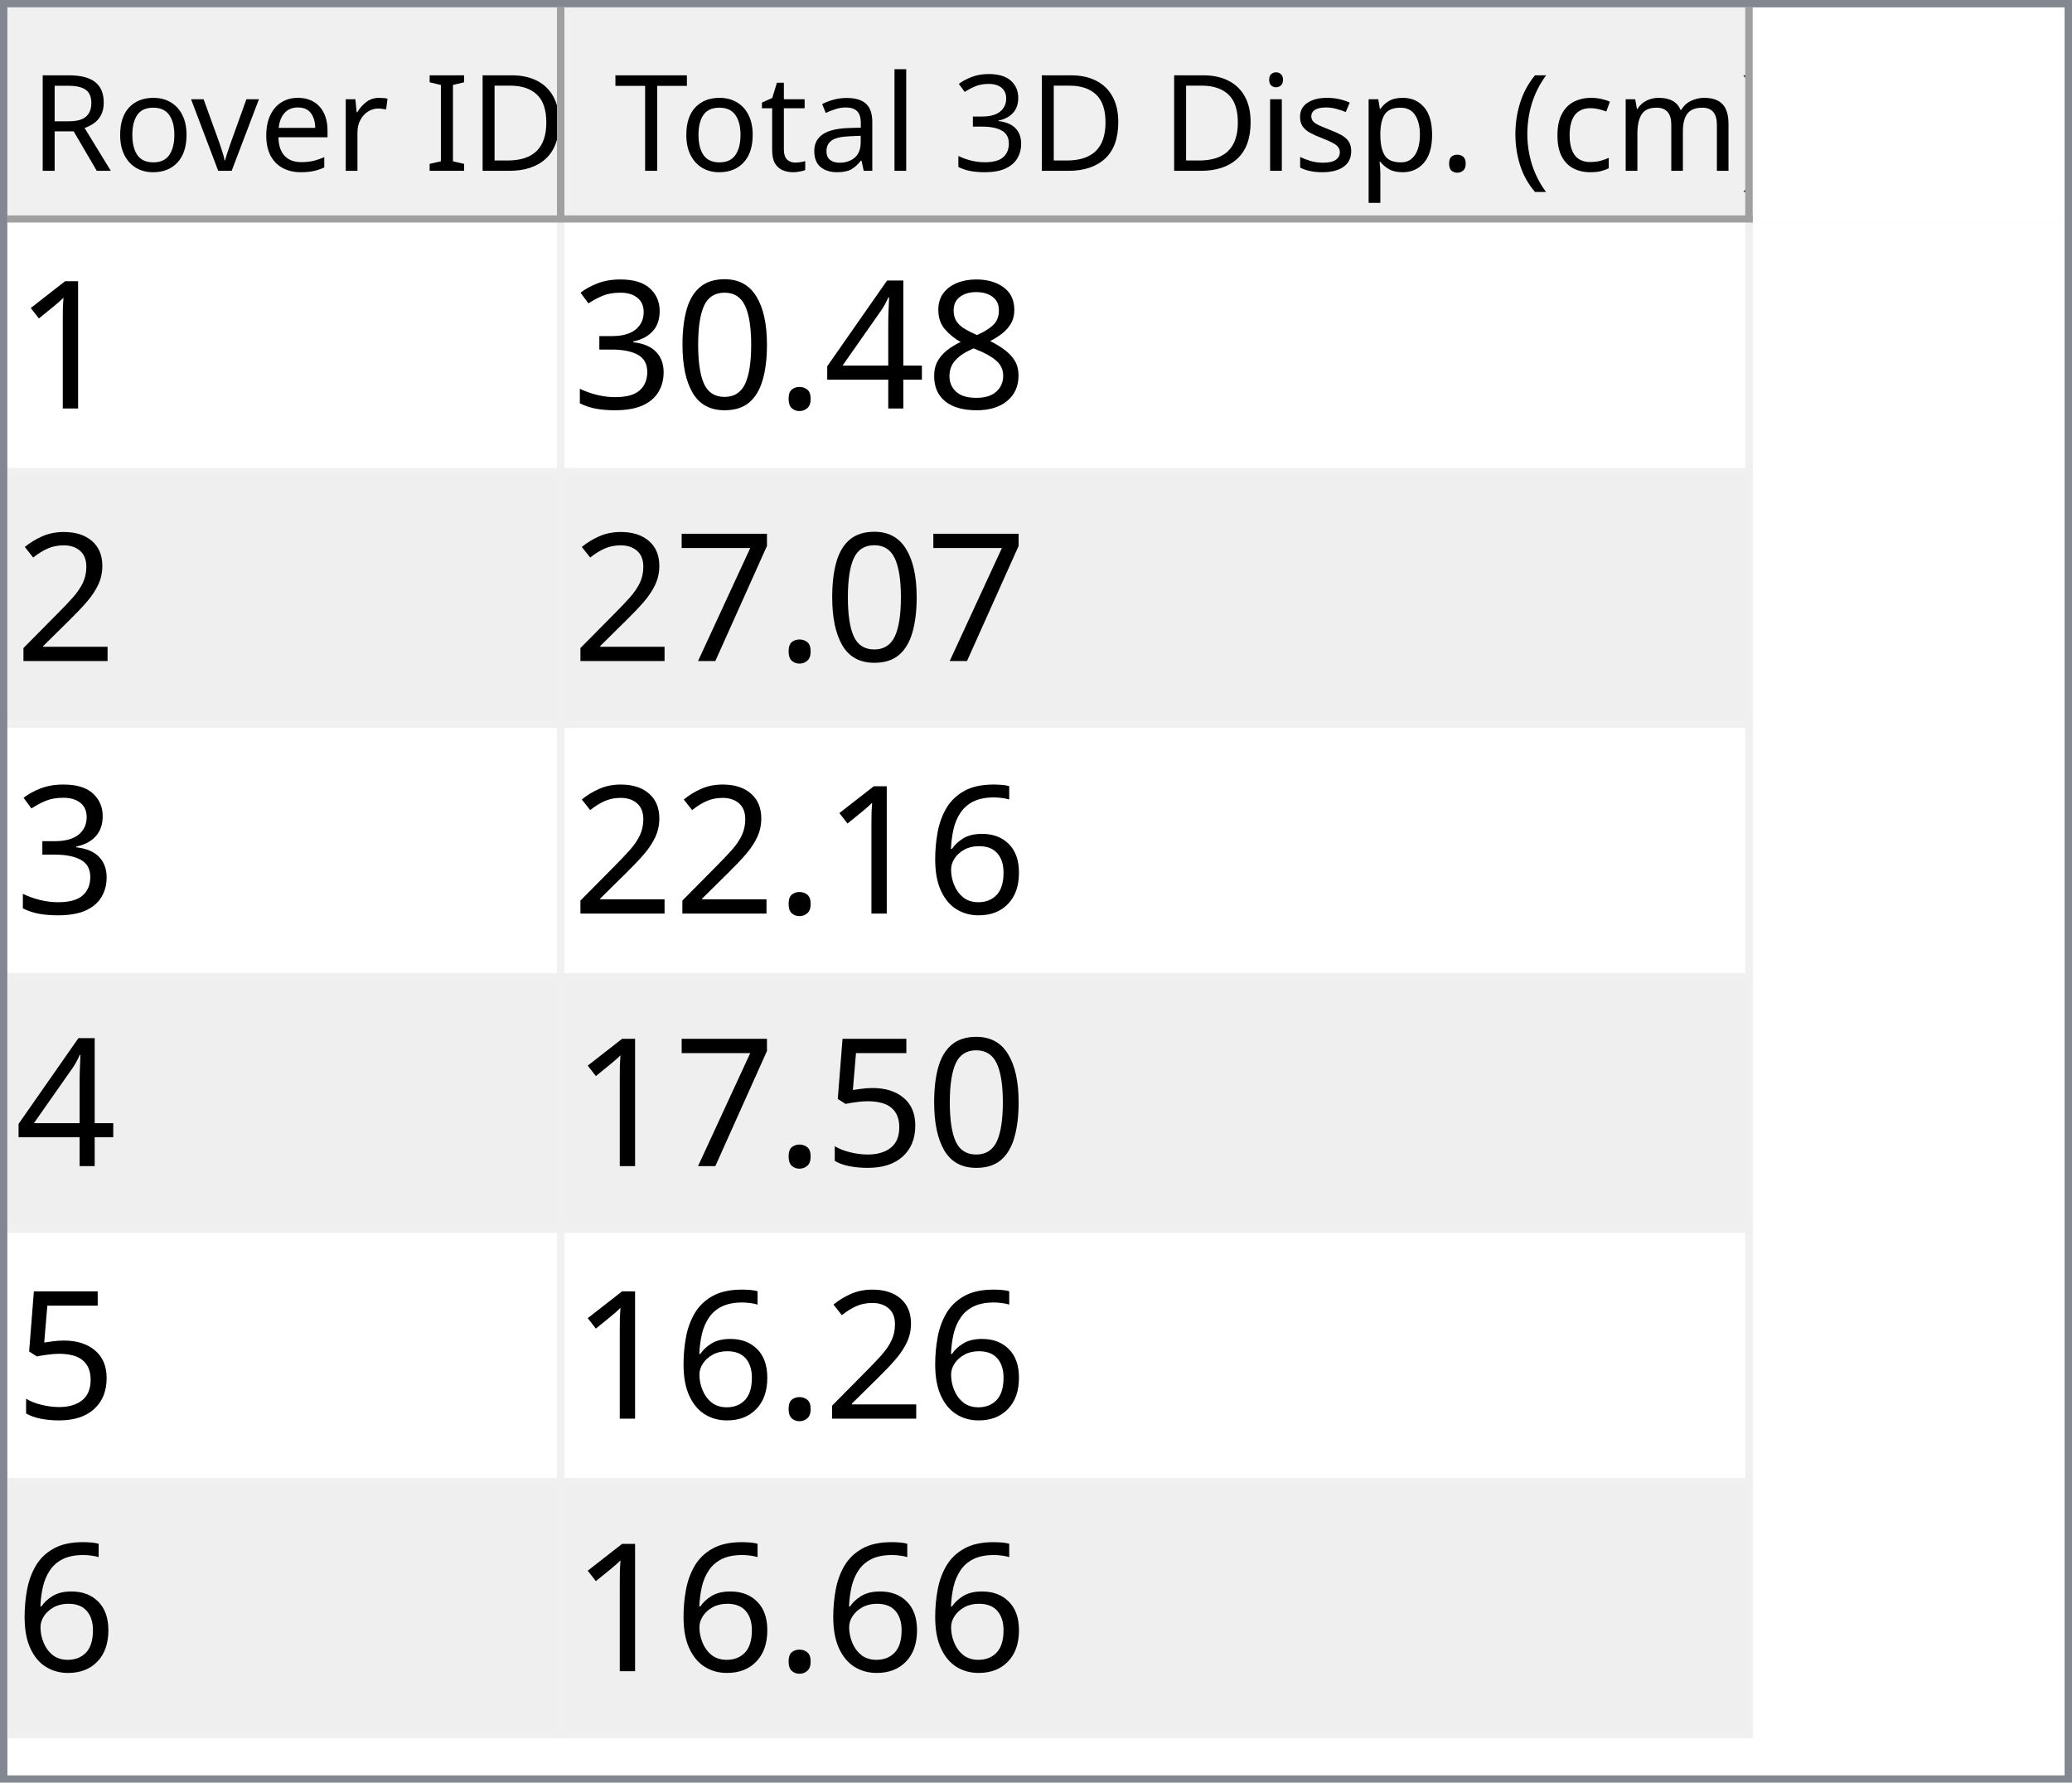
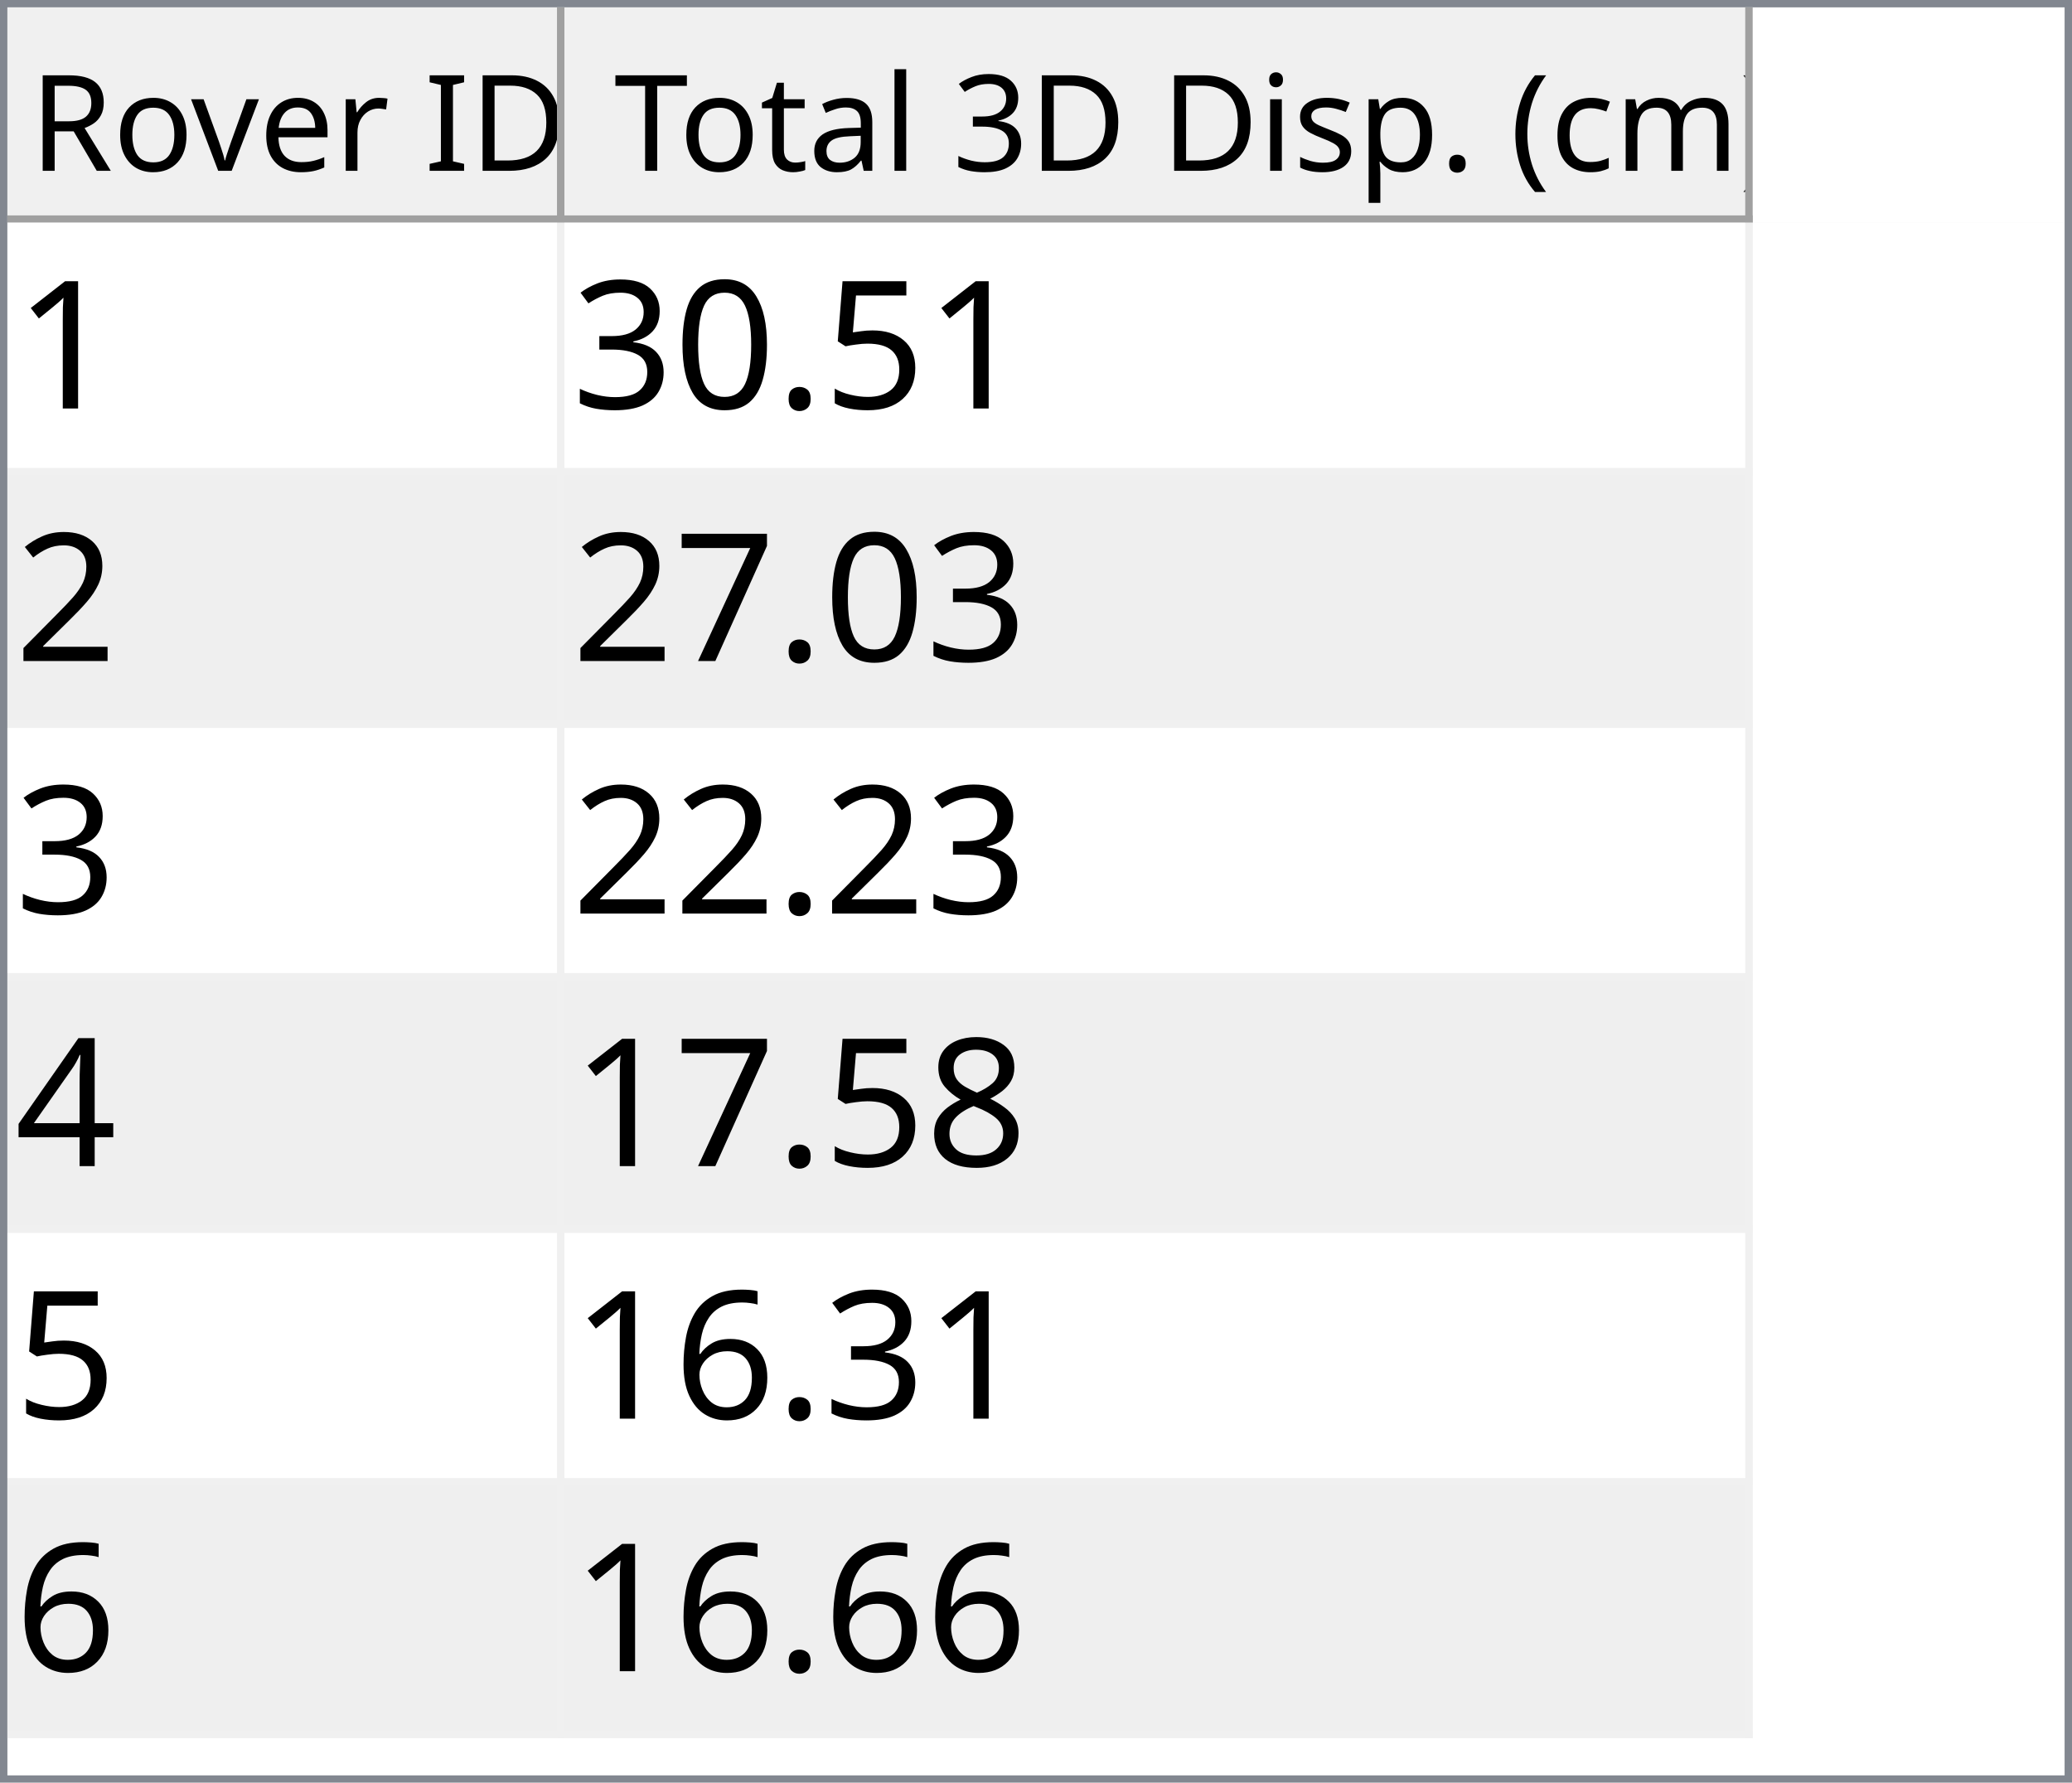
<svg xmlns="http://www.w3.org/2000/svg" style="fill-opacity:1; color-rendering:auto; color-interpolation:auto; text-rendering:auto; stroke:black; stroke-linecap:square; stroke-miterlimit:10; shape-rendering:auto; stroke-opacity:1; fill:black; stroke-dasharray:none; font-weight:normal; stroke-width:1; font-family:'Dialog'; font-style:normal; stroke-linejoin:miter; font-size:12px; stroke-dashoffset:0; image-rendering:auto;" width="279" height="240">
  <defs id="genericDefs" />
  <g>
    <defs id="defs1">
      <clipPath clipPathUnits="userSpaceOnUse" id="clipPath1">
        <path d="M0 0 L279 0 L279 240 L0 240 L0 0 Z" />
      </clipPath>
      <clipPath clipPathUnits="userSpaceOnUse" id="clipPath2">
        <path d="M0 0 L0 240 L279 240 L279 0 Z" />
      </clipPath>
      <clipPath clipPathUnits="userSpaceOnUse" id="clipPath3">
        <path d="M0 0 L0 29 L277 29 L277 0 Z" />
      </clipPath>
      <clipPath clipPathUnits="userSpaceOnUse" id="clipPath4">
        <path d="M0 0 L0 29 L75 29 L75 0 Z" />
      </clipPath>
      <clipPath clipPathUnits="userSpaceOnUse" id="clipPath5">
        <path d="M1 1 L1 28 L74 28 L74 1 Z" />
      </clipPath>
      <clipPath clipPathUnits="userSpaceOnUse" id="clipPath6">
        <path d="M0 0 L0 27 L73 27 L73 0 Z" />
      </clipPath>
      <clipPath clipPathUnits="userSpaceOnUse" id="clipPath7">
        <path d="M-0.5 -0.5 L-0.5 28.5 L74.5 28.5 L74.5 -0.5 Z" />
      </clipPath>
      <clipPath clipPathUnits="userSpaceOnUse" id="clipPath8">
        <path d="M0 0 L0 29 L160 29 L160 0 Z" />
      </clipPath>
      <clipPath clipPathUnits="userSpaceOnUse" id="clipPath9">
        <path d="M1 1 L1 28 L159 28 L159 1 Z" />
      </clipPath>
      <clipPath clipPathUnits="userSpaceOnUse" id="clipPath10">
        <path d="M0 0 L0 27 L158 27 L158 0 Z" />
      </clipPath>
      <clipPath clipPathUnits="userSpaceOnUse" id="clipPath11">
        <path d="M-0.5 -0.5 L-0.5 28.5 L159.5 28.5 L159.5 -0.5 Z" />
      </clipPath>
      <clipPath clipPathUnits="userSpaceOnUse" id="clipPath12">
        <path d="M0 0 L0 209 L277 209 L277 0 Z" />
      </clipPath>
      <clipPath clipPathUnits="userSpaceOnUse" id="clipPath13">
        <path d="M0 0 L0 204 L235 204 L235 0 Z" />
      </clipPath>
      <clipPath clipPathUnits="userSpaceOnUse" id="clipPath14">
        <path d="M-0.5 -0.5 L-0.5 203.5 L234.5 203.5 L234.5 -0.5 Z" />
      </clipPath>
      <clipPath clipPathUnits="userSpaceOnUse" id="clipPath15">
        <path d="M0 0 L0 33 L74 33 L74 0 Z" />
      </clipPath>
      <clipPath clipPathUnits="userSpaceOnUse" id="clipPath16">
        <path d="M0 0 L0 33 L159 33 L159 0 Z" />
      </clipPath>
      <font horiz-adv-x="64.551" id="font1">
        <font-face ascent="107.91" descent="25.098" units-per-em="100" style="font-style:normal; font-family:Segoe UI; font-weight:normal;" />
        <missing-glyph horiz-adv-x="64.551" d="M8.109 0 L8.109 68.266 L56.453 68.266 L56.453 0 L8.109 0 ZM15.328 7.234 L49.219 7.234 L49.219 61.031 L15.328 61.031 L15.328 7.234 Z" />
        <glyph unicode="D" horiz-adv-x="70.117" d="M9.188 0 L9.188 70.016 L28.516 70.016 Q65.531 70.016 65.531 35.891 Q65.531 19.672 55.25 9.836 Q44.969 0 27.734 0 L9.188 0 ZM17.391 62.594 L17.391 7.422 L27.828 7.422 Q41.609 7.422 49.273 14.797 Q56.938 22.172 56.938 35.688 Q56.938 62.594 28.328 62.594 L17.391 62.594 Z" />
        <glyph unicode="I" horiz-adv-x="26.611" d="M17.391 0 L9.188 0 L9.188 70.016 L17.391 70.016 L17.391 0 Z" />
        <glyph unicode=" " horiz-adv-x="27.393" d="" />
        <glyph unicode="r" horiz-adv-x="34.766" d="M34.188 41.891 Q32.078 43.5 28.125 43.5 Q23 43.5 19.555 38.672 Q16.109 33.844 16.109 25.484 L16.109 0 L8.109 0 L8.109 50 L16.109 50 L16.109 39.703 L16.312 39.703 Q18.016 44.969 21.531 47.922 Q25.047 50.875 29.391 50.875 Q32.516 50.875 34.188 50.203 L34.188 41.891 Z" />
        <glyph unicode="e" horiz-adv-x="52.295" d="M48.297 23 L12.984 23 Q13.188 14.656 17.484 10.109 Q21.781 5.562 29.297 5.562 Q37.75 5.562 44.828 11.141 L44.828 3.609 Q38.234 -1.172 27.391 -1.172 Q16.797 -1.172 10.742 5.641 Q4.688 12.453 4.688 24.812 Q4.688 36.469 11.305 43.82 Q17.922 51.172 27.734 51.172 Q37.547 51.172 42.922 44.828 Q48.297 38.484 48.297 27.203 L48.297 23 ZM40.094 29.781 Q40.047 36.719 36.75 40.578 Q33.453 44.438 27.594 44.438 Q21.922 44.438 17.969 40.383 Q14.016 36.328 13.094 29.781 L40.094 29.781 Z" />
        <glyph unicode="v" horiz-adv-x="47.9" d="M47.406 50 L27.484 0 L19.625 0 L0.688 50 L9.469 50 L22.172 13.672 Q23.578 9.672 23.922 6.688 L24.125 6.688 Q24.609 10.453 25.688 13.484 L38.969 50 L47.406 50 Z" />
        <glyph unicode="o" horiz-adv-x="58.594" d="M29 -1.172 Q17.922 -1.172 11.305 5.836 Q4.688 12.844 4.688 24.422 Q4.688 37.016 11.57 44.094 Q18.453 51.172 30.172 51.172 Q41.359 51.172 47.633 44.289 Q53.906 37.406 53.906 25.203 Q53.906 13.234 47.141 6.031 Q40.375 -1.172 29 -1.172 ZM29.594 44.438 Q21.875 44.438 17.383 39.188 Q12.891 33.938 12.891 24.703 Q12.891 15.828 17.43 10.695 Q21.969 5.562 29.594 5.562 Q37.359 5.562 41.531 10.594 Q45.703 15.625 45.703 24.906 Q45.703 34.281 41.531 39.359 Q37.359 44.438 29.594 44.438 Z" />
        <glyph unicode="R" horiz-adv-x="59.814" d="M59.375 0 L49.609 0 L37.891 19.625 Q36.281 22.359 34.766 24.289 Q33.25 26.219 31.664 27.438 Q30.078 28.656 28.25 29.219 Q26.422 29.781 24.125 29.781 L17.391 29.781 L17.391 0 L9.188 0 L9.188 70.016 L30.078 70.016 Q34.672 70.016 38.555 68.867 Q42.438 67.719 45.289 65.375 Q48.141 63.031 49.758 59.547 Q51.375 56.062 51.375 51.375 Q51.375 47.703 50.273 44.656 Q49.172 41.609 47.148 39.211 Q45.125 36.812 42.266 35.133 Q39.406 33.453 35.844 32.516 L35.844 32.328 Q37.594 31.547 38.891 30.547 Q40.188 29.547 41.359 28.18 Q42.531 26.812 43.68 25.078 Q44.828 23.344 46.234 21.047 L59.375 0 ZM17.391 62.594 L17.391 37.203 L28.516 37.203 Q31.594 37.203 34.203 38.133 Q36.812 39.062 38.719 40.797 Q40.625 42.531 41.703 45.047 Q42.781 47.562 42.781 50.688 Q42.781 56.297 39.141 59.445 Q35.5 62.594 28.609 62.594 L17.391 62.594 Z" />
        <glyph unicode=")" horiz-adv-x="30.176" d="M8.297 -15.922 L1.172 -15.922 Q16.406 2.344 16.406 26.812 Q16.406 51.469 1.078 70.016 L8.297 70.016 Q23.531 52.156 23.531 26.703 Q23.531 1.375 8.297 -15.922 Z" />
        <glyph unicode="m" horiz-adv-x="86.133" d="M79.109 0 L71.094 0 L71.094 28.719 Q71.094 37.016 68.531 40.727 Q65.969 44.438 59.906 44.438 Q54.781 44.438 51.195 39.75 Q47.609 35.062 47.609 28.516 L47.609 0 L39.594 0 L39.594 29.688 Q39.594 44.438 28.219 44.438 Q22.953 44.438 19.531 40.016 Q16.109 35.594 16.109 28.516 L16.109 0 L8.109 0 L8.109 50 L16.109 50 L16.109 42.094 L16.312 42.094 Q21.625 51.172 31.844 51.172 Q36.969 51.172 40.773 48.312 Q44.578 45.453 46 40.828 Q51.562 51.172 62.594 51.172 Q79.109 51.172 79.109 30.812 L79.109 0 Z" />
        <glyph unicode="c" horiz-adv-x="46.191" d="M42.188 2.297 Q36.422 -1.172 28.516 -1.172 Q17.828 -1.172 11.258 5.789 Q4.688 12.75 4.688 23.828 Q4.688 36.188 11.766 43.68 Q18.844 51.172 30.672 51.172 Q37.25 51.172 42.281 48.734 L42.281 40.531 Q36.719 44.438 30.375 44.438 Q22.703 44.438 17.797 38.945 Q12.891 33.453 12.891 24.516 Q12.891 15.719 17.508 10.641 Q22.125 5.562 29.891 5.562 Q36.422 5.562 42.188 9.906 L42.188 2.297 Z" />
        <glyph unicode="(" horiz-adv-x="30.176" d="M29.109 -15.922 L21.969 -15.922 Q6.844 1.375 6.844 26.703 Q6.844 52.156 21.969 70.016 L29.203 70.016 Q13.875 51.469 13.875 26.812 Q13.875 2.344 29.109 -15.922 Z" />
        <glyph unicode="." horiz-adv-x="21.68" d="M10.891 -1.078 Q8.641 -1.078 7.055 0.539 Q5.469 2.156 5.469 4.391 Q5.469 6.641 7.055 8.273 Q8.641 9.906 10.891 9.906 Q13.188 9.906 14.797 8.273 Q16.406 6.641 16.406 4.391 Q16.406 2.156 14.797 0.539 Q13.188 -1.078 10.891 -1.078 Z" />
        <glyph unicode="p" horiz-adv-x="58.789" d="M16.312 7.234 L16.109 7.234 L16.109 -23 L8.109 -23 L8.109 50 L16.109 50 L16.109 41.219 L16.312 41.219 Q22.219 51.172 33.594 51.172 Q43.266 51.172 48.688 44.461 Q54.109 37.75 54.109 26.469 Q54.109 13.922 48 6.375 Q41.891 -1.172 31.297 -1.172 Q21.578 -1.172 16.312 7.234 ZM16.109 27.391 L16.109 20.406 Q16.109 14.203 20.141 9.883 Q24.172 5.562 30.375 5.562 Q37.641 5.562 41.773 11.133 Q45.906 16.703 45.906 26.609 Q45.906 34.969 42.047 39.703 Q38.188 44.438 31.594 44.438 Q24.609 44.438 20.359 39.578 Q16.109 34.719 16.109 27.391 Z" />
        <glyph unicode="s" horiz-adv-x="42.432" d="M5.078 1.812 L5.078 10.406 Q11.625 5.562 19.484 5.562 Q30.031 5.562 30.031 12.594 Q30.031 14.594 29.125 15.992 Q28.219 17.391 26.68 18.461 Q25.141 19.531 23.07 20.383 Q21 21.234 18.609 22.172 Q15.281 23.484 12.766 24.828 Q10.25 26.172 8.57 27.859 Q6.891 29.547 6.031 31.695 Q5.172 33.844 5.172 36.719 Q5.172 40.234 6.789 42.945 Q8.406 45.656 11.086 47.484 Q13.766 49.312 17.211 50.242 Q20.656 51.172 24.312 51.172 Q30.812 51.172 35.938 48.922 L35.938 40.828 Q30.422 44.438 23.25 44.438 Q21 44.438 19.195 43.922 Q17.391 43.406 16.094 42.477 Q14.797 41.547 14.086 40.258 Q13.375 38.969 13.375 37.406 Q13.375 35.453 14.086 34.133 Q14.797 32.812 16.164 31.789 Q17.531 30.766 19.484 29.938 Q21.438 29.109 23.922 28.125 Q27.25 26.859 29.883 25.516 Q32.516 24.172 34.375 22.484 Q36.234 20.797 37.234 18.602 Q38.234 16.406 38.234 13.375 Q38.234 9.672 36.602 6.938 Q34.969 4.203 32.234 2.398 Q29.5 0.594 25.93 -0.289 Q22.359 -1.172 18.453 -1.172 Q10.75 -1.172 5.078 1.812 Z" />
        <glyph unicode="i" horiz-adv-x="24.219" d="M12.203 62.703 Q10.062 62.703 8.547 64.164 Q7.031 65.625 7.031 67.875 Q7.031 70.125 8.547 71.609 Q10.062 73.094 12.203 73.094 Q14.406 73.094 15.945 71.609 Q17.484 70.125 17.484 67.875 Q17.484 65.719 15.945 64.211 Q14.406 62.703 12.203 62.703 ZM16.109 0 L8.109 0 L8.109 50 L16.109 50 L16.109 0 Z" />
        <glyph unicode="3" horiz-adv-x="53.906" d="M46.531 19.828 Q46.531 15.094 44.75 11.211 Q42.969 7.328 39.719 4.57 Q36.469 1.812 31.93 0.297 Q27.391 -1.219 21.922 -1.219 Q11.922 -1.219 6 2.594 L6 11.188 Q13.094 5.609 22.219 5.609 Q25.875 5.609 28.828 6.539 Q31.781 7.469 33.906 9.227 Q36.031 10.984 37.18 13.477 Q38.328 15.969 38.328 19.094 Q38.328 32.812 18.797 32.812 L12.984 32.812 L12.984 39.594 L18.5 39.594 Q35.797 39.594 35.797 52.484 Q35.797 64.406 22.609 64.406 Q15.188 64.406 8.688 59.422 L8.688 67.188 Q15.375 71.188 24.609 71.188 Q29 71.188 32.57 69.969 Q36.141 68.75 38.68 66.555 Q41.219 64.359 42.609 61.281 Q44 58.203 44 54.5 Q44 40.672 30.031 36.719 L30.031 36.531 Q33.594 36.141 36.625 34.797 Q39.656 33.453 41.852 31.305 Q44.047 29.156 45.289 26.25 Q46.531 23.344 46.531 19.828 Z" />
        <glyph unicode="l" horiz-adv-x="24.219" d="M16.109 0 L8.109 0 L8.109 74.031 L16.109 74.031 L16.109 0 Z" />
        <glyph unicode="a" horiz-adv-x="50.879" d="M43.891 0 L35.891 0 L35.891 7.812 L35.688 7.812 Q30.469 -1.172 20.312 -1.172 Q12.844 -1.172 8.617 2.781 Q4.391 6.734 4.391 13.281 Q4.391 27.297 20.906 29.594 L35.891 31.688 Q35.891 44.438 25.594 44.438 Q16.547 44.438 9.281 38.281 L9.281 46.484 Q16.656 51.172 26.266 51.172 Q43.891 51.172 43.891 32.516 L43.891 0 ZM35.891 25.297 L23.828 23.641 Q18.266 22.859 15.43 20.875 Q12.594 18.891 12.594 13.875 Q12.594 10.203 15.211 7.883 Q17.828 5.562 22.172 5.562 Q28.125 5.562 32.008 9.742 Q35.891 13.922 35.891 20.312 L35.891 25.297 Z" />
        <glyph unicode="t" horiz-adv-x="33.887" d="M31.297 0.484 Q28.469 -1.078 23.828 -1.078 Q10.688 -1.078 10.688 13.578 L10.688 43.172 L2.094 43.172 L2.094 50 L10.688 50 L10.688 62.203 L18.703 64.797 L18.703 50 L31.297 50 L31.297 43.172 L18.703 43.172 L18.703 14.984 Q18.703 9.969 20.414 7.82 Q22.125 5.672 26.078 5.672 Q29.109 5.672 31.297 7.328 L31.297 0.484 Z" />
        <glyph unicode="T" horiz-adv-x="52.393" d="M50.594 62.594 L30.375 62.594 L30.375 0 L22.172 0 L22.172 62.594 L2 62.594 L2 70.016 L50.594 70.016 L50.594 62.594 Z" />
      </font>
      <font horiz-adv-x="75.0" id="font2">
        <font-face ascent="100.537" descent="21.973" units-per-em="100" style="font-style:normal; font-family:sans-serif; font-weight:normal;" />
        <missing-glyph horiz-adv-x="75.0" d="M12.5 0 L12.5 62.5 L62.5 62.5 L62.5 0 L12.5 0 ZM14.062 1.562 L60.938 1.562 L60.938 60.938 L14.062 60.938 L14.062 1.562 Z" />
        <glyph unicode="1" horiz-adv-x="55.615" d="M37.25 0 L28.469 0 L28.469 56 Q25.297 52.984 20.141 49.953 Q14.984 46.922 10.891 45.406 L10.891 53.906 Q18.266 57.375 23.781 62.305 Q29.297 67.234 31.594 71.875 L37.25 71.875 L37.25 0 Z" />
-         <glyph unicode="8" horiz-adv-x="55.615" d="M17.672 38.812 Q12.203 40.828 9.57 44.539 Q6.938 48.25 6.938 53.422 Q6.938 61.234 12.555 66.555 Q18.172 71.875 27.484 71.875 Q36.859 71.875 42.578 66.43 Q48.297 60.984 48.297 53.172 Q48.297 48.188 45.68 44.508 Q43.062 40.828 37.75 38.812 Q44.344 36.672 47.781 31.883 Q51.219 27.094 51.219 20.453 Q51.219 11.281 44.727 5.031 Q38.234 -1.219 27.641 -1.219 Q17.047 -1.219 10.547 5.055 Q4.047 11.328 4.047 20.703 Q4.047 27.688 7.594 32.398 Q11.141 37.109 17.672 38.812 ZM15.922 53.719 Q15.922 48.641 19.195 45.414 Q22.469 42.188 27.688 42.188 Q32.766 42.188 36.016 45.383 Q39.266 48.578 39.266 53.219 Q39.266 58.062 35.914 61.359 Q32.562 64.656 27.594 64.656 Q22.562 64.656 19.242 61.43 Q15.922 58.203 15.922 53.719 ZM13.094 20.656 Q13.094 16.891 14.875 13.375 Q16.656 9.859 20.172 7.93 Q23.688 6 27.734 6 Q34.031 6 38.133 10.055 Q42.234 14.109 42.234 20.359 Q42.234 26.703 38.016 30.859 Q33.797 35.016 27.438 35.016 Q21.234 35.016 17.164 30.914 Q13.094 26.812 13.094 20.656 Z" />
-         <glyph unicode="4" horiz-adv-x="55.615" d="M32.328 0 L32.328 17.141 L1.266 17.141 L1.266 25.203 L33.938 71.578 L41.109 71.578 L41.109 25.203 L50.781 25.203 L50.781 17.141 L41.109 17.141 L41.109 0 L32.328 0 ZM32.328 25.203 L32.328 57.469 L9.906 25.203 L32.328 25.203 Z" />
+         <glyph unicode="5" horiz-adv-x="55.615" d="M4.156 18.75 L13.375 19.531 Q14.406 12.797 18.141 9.398 Q21.875 6 27.156 6 Q33.5 6 37.891 10.789 Q42.281 15.578 42.281 23.484 Q42.281 31 38.062 35.352 Q33.844 39.703 27 39.703 Q22.75 39.703 19.336 37.773 Q15.922 35.844 13.969 32.766 L5.719 33.844 L12.641 70.609 L48.25 70.609 L48.25 62.203 L19.672 62.203 L15.828 42.969 Q22.266 47.469 29.344 47.469 Q38.719 47.469 45.164 40.969 Q51.609 34.469 51.609 24.266 Q51.609 14.547 45.953 7.469 Q39.062 -1.219 27.156 -1.219 Q17.391 -1.219 11.211 4.25 Q5.031 9.719 4.156 18.75 Z" />
        <glyph unicode="." horiz-adv-x="27.783" d="M9.078 0 L9.078 10.016 L19.094 10.016 L19.094 0 L9.078 0 Z" />
        <glyph unicode="0" horiz-adv-x="55.615" d="M4.156 35.297 Q4.156 48 6.766 55.742 Q9.375 63.484 14.523 67.68 Q19.672 71.875 27.484 71.875 Q33.25 71.875 37.594 69.555 Q41.938 67.234 44.773 62.867 Q47.609 58.5 49.219 52.227 Q50.828 45.953 50.828 35.297 Q50.828 22.703 48.242 14.969 Q45.656 7.234 40.508 3.008 Q35.359 -1.219 27.484 -1.219 Q17.141 -1.219 11.234 6.203 Q4.156 15.141 4.156 35.297 ZM13.188 35.297 Q13.188 17.672 17.312 11.836 Q21.438 6 27.484 6 Q33.547 6 37.672 11.859 Q41.797 17.719 41.797 35.297 Q41.797 52.984 37.672 58.789 Q33.547 64.594 27.391 64.594 Q21.344 64.594 17.719 59.469 Q13.188 52.938 13.188 35.297 Z" />
        <glyph unicode="3" horiz-adv-x="55.615" d="M4.203 18.891 L12.984 20.062 Q14.5 12.594 18.141 9.297 Q21.781 6 27 6 Q33.203 6 37.477 10.297 Q41.75 14.594 41.75 20.953 Q41.75 27 37.797 30.93 Q33.844 34.859 27.734 34.859 Q25.25 34.859 21.531 33.891 L22.516 41.609 Q23.391 41.5 23.922 41.5 Q29.547 41.5 34.039 44.43 Q38.531 47.359 38.531 53.469 Q38.531 58.297 35.258 61.477 Q31.984 64.656 26.812 64.656 Q21.688 64.656 18.266 61.43 Q14.844 58.203 13.875 51.766 L5.078 53.328 Q6.688 62.156 12.398 67.016 Q18.109 71.875 26.609 71.875 Q32.469 71.875 37.398 69.359 Q42.328 66.844 44.945 62.5 Q47.562 58.156 47.562 53.266 Q47.562 48.641 45.07 44.828 Q42.578 41.016 37.703 38.766 Q44.047 37.312 47.562 32.695 Q51.078 28.078 51.078 21.141 Q51.078 11.766 44.242 5.25 Q37.406 -1.266 26.953 -1.266 Q17.531 -1.266 11.305 4.352 Q5.078 9.969 4.203 18.891 Z" />
        <glyph unicode="2" horiz-adv-x="55.615" d="M50.344 8.453 L50.344 0 L3.031 0 Q2.938 3.172 4.047 6.109 Q5.859 10.938 9.836 15.625 Q13.812 20.312 21.344 26.469 Q33.016 36.031 37.117 41.625 Q41.219 47.219 41.219 52.203 Q41.219 57.422 37.477 61.008 Q33.734 64.594 27.734 64.594 Q21.391 64.594 17.578 60.789 Q13.766 56.984 13.719 50.25 L4.688 51.172 Q5.609 61.281 11.664 66.578 Q17.719 71.875 27.938 71.875 Q38.234 71.875 44.242 66.164 Q50.25 60.453 50.25 52 Q50.25 47.703 48.492 43.555 Q46.734 39.406 42.656 34.812 Q38.578 30.219 29.109 22.219 Q21.188 15.578 18.945 13.211 Q16.703 10.844 15.234 8.453 L50.344 8.453 Z" />
        <glyph unicode="7" horiz-adv-x="55.615" d="M4.734 62.203 L4.734 70.656 L51.078 70.656 L51.078 63.812 Q44.234 56.547 37.523 44.484 Q30.812 32.422 27.156 19.672 Q24.516 10.688 23.781 0 L14.75 0 Q14.891 8.453 18.062 20.414 Q21.234 32.375 27.172 43.484 Q33.109 54.594 39.797 62.203 L4.734 62.203 Z" />
+         <glyph unicode="4" horiz-adv-x="55.615" d="M32.328 0 L32.328 17.141 L1.266 17.141 L1.266 25.203 L33.938 71.578 L41.109 71.578 L41.109 25.203 L50.781 25.203 L50.781 17.141 L41.109 17.141 L41.109 0 L32.328 0 ZM32.328 25.203 L32.328 57.469 L9.906 25.203 L32.328 25.203 Z" />
+         <glyph unicode="8" horiz-adv-x="55.615" d="M17.672 38.812 Q12.203 40.828 9.57 44.539 Q6.938 48.25 6.938 53.422 Q6.938 61.234 12.555 66.555 Q18.172 71.875 27.484 71.875 Q36.859 71.875 42.578 66.43 Q48.297 60.984 48.297 53.172 Q48.297 48.188 45.68 44.508 Q43.062 40.828 37.75 38.812 Q44.344 36.672 47.781 31.883 Q51.219 27.094 51.219 20.453 Q51.219 11.281 44.727 5.031 Q38.234 -1.219 27.641 -1.219 Q17.047 -1.219 10.547 5.055 Q4.047 11.328 4.047 20.703 Q4.047 27.688 7.594 32.398 Q11.141 37.109 17.672 38.812 ZM15.922 53.719 Q15.922 48.641 19.195 45.414 Q22.469 42.188 27.688 42.188 Q32.766 42.188 36.016 45.383 Q39.266 48.578 39.266 53.219 Q39.266 58.062 35.914 61.359 Q32.562 64.656 27.594 64.656 Q22.562 64.656 19.242 61.43 Q15.922 58.203 15.922 53.719 ZM13.094 20.656 Q13.094 16.891 14.875 13.375 Q16.656 9.859 20.172 7.93 Q23.688 6 27.734 6 Q34.031 6 38.133 10.055 Q42.234 14.109 42.234 20.359 Q42.234 26.703 38.016 30.859 Q33.797 35.016 27.438 35.016 Q21.234 35.016 17.164 30.914 Q13.094 26.812 13.094 20.656 Z" />
        <glyph unicode="6" horiz-adv-x="55.615" d="M49.75 54.047 L41.016 53.375 Q39.844 58.547 37.703 60.891 Q34.125 64.656 28.906 64.656 Q24.703 64.656 21.531 62.312 Q17.391 59.281 14.992 53.469 Q12.594 47.656 12.5 36.922 Q15.672 41.75 20.266 44.094 Q24.859 46.438 29.891 46.438 Q38.672 46.438 44.852 39.969 Q51.031 33.5 51.031 23.25 Q51.031 16.5 48.125 10.719 Q45.219 4.938 40.141 1.859 Q35.062 -1.219 28.609 -1.219 Q17.625 -1.219 10.695 6.859 Q3.766 14.938 3.766 33.5 Q3.766 54.25 11.422 63.672 Q18.109 71.875 29.438 71.875 Q37.891 71.875 43.289 67.141 Q48.688 62.406 49.75 54.047 ZM13.875 23.188 Q13.875 18.656 15.797 14.508 Q17.719 10.359 21.188 8.18 Q24.656 6 28.469 6 Q34.031 6 38.039 10.492 Q42.047 14.984 42.047 22.703 Q42.047 30.125 38.086 34.398 Q34.125 38.672 28.125 38.672 Q22.172 38.672 18.023 34.398 Q13.875 30.125 13.875 23.188 Z" />
-         <glyph unicode="5" horiz-adv-x="55.615" d="M4.156 18.75 L13.375 19.531 Q14.406 12.797 18.141 9.398 Q21.875 6 27.156 6 Q33.5 6 37.891 10.789 Q42.281 15.578 42.281 23.484 Q42.281 31 38.062 35.352 Q33.844 39.703 27 39.703 Q22.75 39.703 19.336 37.773 Q15.922 35.844 13.969 32.766 L5.719 33.844 L12.641 70.609 L48.25 70.609 L48.25 62.203 L19.672 62.203 L15.828 42.969 Q22.266 47.469 29.344 47.469 Q38.719 47.469 45.164 40.969 Q51.609 34.469 51.609 24.266 Q51.609 14.547 45.953 7.469 Q39.062 -1.219 27.156 -1.219 Q17.391 -1.219 11.211 4.25 Q5.031 9.719 4.156 18.75 Z" />
      </font>
    </defs>
    <g style="fill:white; stroke:white;">
      <rect x="0" y="0" width="279" style="clip-path:url(#clipPath1); stroke:none;" height="240" />
    </g>
    <g style="fill:white; text-rendering:optimizeSpeed; color-rendering:optimizeSpeed; image-rendering:optimizeSpeed; shape-rendering:crispEdges; stroke:white; color-interpolation:sRGB;">
      <rect x="0" width="279" height="240" y="0" style="stroke:none;" />
      <path style="stroke:none;" d="M0 240 L279 240 L279 0 L0 0 Z" />
    </g>
    <g style="fill:rgb(240,240,240); font-size:18px; font-family:'Segoe UI'; stroke:rgb(240,240,240);">
      <rect x="0" y="0" width="279" style="clip-path:url(#clipPath2); stroke:none;" height="240" />
    </g>
    <g style="fill:rgb(130,135,144); font-size:18px; font-family:'Segoe UI'; stroke:rgb(130,135,144);">
      <path d="M0 0 L279 0 L279 240 L0 240 L0 0 ZM1 1 L278 1 L278 239 L1 239 L1 1 Z" style="fill-rule:evenodd; clip-path:url(#clipPath2); stroke:none;" />
    </g>
    <g style="fill:white; font-size:18px; font-family:'Segoe UI'; stroke:white;" transform="translate(1,1)">
      <rect x="0" y="0" width="277" style="clip-path:url(#clipPath3); stroke:none;" height="29" />
    </g>
    <g style="fill:rgb(240,240,240); font-size:18px; font-family:'Segoe UI'; stroke:rgb(240,240,240);" transform="translate(1,1)">
      <rect x="0" y="0" width="75" style="clip-path:url(#clipPath4); stroke:none;" height="29" />
    </g>
    <g style="font-family:'Segoe UI'; font-size:18px;" transform="translate(2,2)">
      <text x="2" xml:space="preserve" y="21" style="clip-path:url(#clipPath6); stroke:none;">Rover ID</text>
    </g>
    <g transform="translate(1.5,1.5)" style="fill:rgb(160,160,160); font-size:18px; font-family:'Segoe UI'; stroke:rgb(160,160,160); stroke-linejoin:bevel;">
      <line x1="74" x2="74" y1="0" style="fill:none; clip-path:url(#clipPath7);" y2="28" />
    </g>
    <g transform="matrix(1,0,0,1,1,1) translate(0.5,0.5)" style="fill:rgb(160,160,160); font-size:18px; font-family:'Segoe UI'; stroke:rgb(160,160,160); stroke-linejoin:bevel;">
      <line x1="0" x2="74" y1="28" style="fill:none; clip-path:url(#clipPath7);" y2="28" />
    </g>
    <g style="fill:rgb(240,240,240); font-size:18px; font-family:'Segoe UI'; stroke:rgb(240,240,240);" transform="translate(76,1)">
      <rect x="0" y="0" width="160" style="clip-path:url(#clipPath8); stroke:none;" height="29" />
    </g>
    <g style="font-family:'Segoe UI'; font-size:18px;" transform="translate(77,2)">
      <text x="1" xml:space="preserve" y="21" style="clip-path:url(#clipPath10); stroke:none;"> Total 3D Disp. (cm)</text>
    </g>
    <g transform="translate(76.5,1.5)" style="fill:rgb(160,160,160); font-size:18px; font-family:'Segoe UI'; stroke:rgb(160,160,160); stroke-linejoin:bevel;">
      <line x1="159" x2="159" y1="0" style="fill:none; clip-path:url(#clipPath11);" y2="28" />
    </g>
    <g transform="matrix(1,0,0,1,76,1) translate(0.5,0.5)" style="fill:rgb(160,160,160); font-size:18px; font-family:'Segoe UI'; stroke:rgb(160,160,160); stroke-linejoin:bevel;">
      <line x1="0" x2="159" y1="28" style="fill:none; clip-path:url(#clipPath11);" y2="28" />
    </g>
    <g style="fill:white; font-size:18px; font-family:'Segoe UI'; stroke:white;" transform="translate(1,30)">
      <rect x="0" y="0" width="277" style="clip-path:url(#clipPath12); stroke:none;" height="209" />
    </g>
    <g style="fill:rgb(240,240,240); font-size:24px; font-family:sans-serif; stroke:rgb(240,240,240);" transform="translate(1,30)">
      <rect x="0" y="0" width="235" style="clip-path:url(#clipPath13); stroke:none;" height="204" />
      <line transform="translate(0.5,0.5)" x1="0" x2="234" y1="33" style="clip-path:url(#clipPath14); fill:none; stroke-linejoin:bevel;" y2="33" />
    </g>
    <g transform="matrix(1,0,0,1,1,30) translate(0.5,0.5)" style="fill:rgb(240,240,240); font-size:24px; font-family:sans-serif; stroke:rgb(240,240,240); stroke-linejoin:bevel;">
      <line x1="0" x2="234" y1="67" style="fill:none; clip-path:url(#clipPath14);" y2="67" />
    </g>
    <g transform="matrix(1,0,0,1,1,30) translate(0.5,0.5)" style="fill:rgb(240,240,240); font-size:24px; font-family:sans-serif; stroke:rgb(240,240,240); stroke-linejoin:bevel;">
      <line x1="0" x2="234" y1="101" style="fill:none; clip-path:url(#clipPath14);" y2="101" />
    </g>
    <g transform="matrix(1,0,0,1,1,30) translate(0.5,0.5)" style="fill:rgb(240,240,240); font-size:24px; font-family:sans-serif; stroke:rgb(240,240,240); stroke-linejoin:bevel;">
      <line x1="0" x2="234" y1="135" style="fill:none; clip-path:url(#clipPath14);" y2="135" />
    </g>
    <g transform="matrix(1,0,0,1,1,30) translate(0.5,0.5)" style="fill:rgb(240,240,240); font-size:24px; font-family:sans-serif; stroke:rgb(240,240,240); stroke-linejoin:bevel;">
      <line x1="0" x2="234" y1="169" style="fill:none; clip-path:url(#clipPath14);" y2="169" />
    </g>
    <g transform="matrix(1,0,0,1,1,30) translate(0.5,0.5)" style="fill:rgb(240,240,240); font-size:24px; font-family:sans-serif; stroke:rgb(240,240,240); stroke-linejoin:bevel;">
      <line x1="0" x2="234" y1="203" style="fill:none; clip-path:url(#clipPath14);" y2="203" />
    </g>
    <g transform="matrix(1,0,0,1,1,30) translate(0.5,0.5)" style="fill:rgb(240,240,240); font-size:24px; font-family:sans-serif; stroke:rgb(240,240,240); stroke-linejoin:bevel;">
      <line x1="74" x2="74" y1="0" style="fill:none; clip-path:url(#clipPath14);" y2="203" />
    </g>
    <g transform="matrix(1,0,0,1,1,30) translate(0.5,0.5)" style="fill:rgb(240,240,240); font-size:24px; font-family:sans-serif; stroke:rgb(240,240,240); stroke-linejoin:bevel;">
      <line x1="234" x2="234" y1="0" style="fill:none; clip-path:url(#clipPath14);" y2="203" />
    </g>
    <g style="fill:white; font-size:24px; font-family:sans-serif; stroke:white;" transform="matrix(1,0,0,1,1,30)">
      <rect x="0" y="0" width="74" style="clip-path:url(#clipPath15); stroke:none;" height="33" />
      <text x="1" y="25" style="fill:black; clip-path:url(#clipPath15); stroke:none;" xml:space="preserve">1</text>
    </g>
    <g style="fill:white; font-size:24px; font-family:sans-serif; stroke:white;" transform="matrix(1,0,0,1,1,30) translate(75,0)">
      <rect x="0" y="0" width="159" style="clip-path:url(#clipPath16); stroke:none;" height="33" />
-       <text x="1" y="25" style="fill:black; clip-path:url(#clipPath16); stroke:none;" xml:space="preserve">30.48</text>
+       <text x="1" y="25" style="fill:black; clip-path:url(#clipPath16); stroke:none;" xml:space="preserve">30.51</text>
    </g>
    <g style="fill:rgb(239,239,239); font-size:24px; font-family:sans-serif; stroke:rgb(239,239,239);" transform="matrix(1,0,0,1,1,30) translate(0,34)">
      <rect x="0" y="0" width="74" style="clip-path:url(#clipPath15); stroke:none;" height="33" />
      <text x="1" y="25" style="fill:black; clip-path:url(#clipPath15); stroke:none;" xml:space="preserve">2</text>
    </g>
    <g style="fill:rgb(239,239,239); font-size:24px; font-family:sans-serif; stroke:rgb(239,239,239);" transform="matrix(1,0,0,1,1,30) translate(75,34)">
      <rect x="0" y="0" width="159" style="clip-path:url(#clipPath16); stroke:none;" height="33" />
-       <text x="1" y="25" style="fill:black; clip-path:url(#clipPath16); stroke:none;" xml:space="preserve">27.07</text>
+       <text x="1" y="25" style="fill:black; clip-path:url(#clipPath16); stroke:none;" xml:space="preserve">27.03</text>
    </g>
    <g style="fill:white; font-size:24px; font-family:sans-serif; stroke:white;" transform="matrix(1,0,0,1,1,30) translate(0,68)">
      <rect x="0" y="0" width="74" style="clip-path:url(#clipPath15); stroke:none;" height="33" />
      <text x="1" y="25" style="fill:black; clip-path:url(#clipPath15); stroke:none;" xml:space="preserve">3</text>
    </g>
    <g style="fill:white; font-size:24px; font-family:sans-serif; stroke:white;" transform="matrix(1,0,0,1,1,30) translate(75,68)">
      <rect x="0" y="0" width="159" style="clip-path:url(#clipPath16); stroke:none;" height="33" />
-       <text x="1" y="25" style="fill:black; clip-path:url(#clipPath16); stroke:none;" xml:space="preserve">22.16</text>
+       <text x="1" y="25" style="fill:black; clip-path:url(#clipPath16); stroke:none;" xml:space="preserve">22.23</text>
    </g>
    <g style="fill:rgb(239,239,239); font-size:24px; font-family:sans-serif; stroke:rgb(239,239,239);" transform="matrix(1,0,0,1,1,30) translate(0,102)">
      <rect x="0" y="0" width="74" style="clip-path:url(#clipPath15); stroke:none;" height="33" />
      <text x="1" y="25" style="fill:black; clip-path:url(#clipPath15); stroke:none;" xml:space="preserve">4</text>
    </g>
    <g style="fill:rgb(239,239,239); font-size:24px; font-family:sans-serif; stroke:rgb(239,239,239);" transform="matrix(1,0,0,1,1,30) translate(75,102)">
      <rect x="0" y="0" width="159" style="clip-path:url(#clipPath16); stroke:none;" height="33" />
-       <text x="1" y="25" style="fill:black; clip-path:url(#clipPath16); stroke:none;" xml:space="preserve">17.50</text>
+       <text x="1" y="25" style="fill:black; clip-path:url(#clipPath16); stroke:none;" xml:space="preserve">17.58</text>
    </g>
    <g style="fill:white; font-size:24px; font-family:sans-serif; stroke:white;" transform="matrix(1,0,0,1,1,30) translate(0,136)">
      <rect x="0" y="0" width="74" style="clip-path:url(#clipPath15); stroke:none;" height="33" />
      <text x="1" y="25" style="fill:black; clip-path:url(#clipPath15); stroke:none;" xml:space="preserve">5</text>
    </g>
    <g style="fill:white; font-size:24px; font-family:sans-serif; stroke:white;" transform="matrix(1,0,0,1,1,30) translate(75,136)">
      <rect x="0" y="0" width="159" style="clip-path:url(#clipPath16); stroke:none;" height="33" />
-       <text x="1" y="25" style="fill:black; clip-path:url(#clipPath16); stroke:none;" xml:space="preserve">16.26</text>
+       <text x="1" y="25" style="fill:black; clip-path:url(#clipPath16); stroke:none;" xml:space="preserve">16.31</text>
    </g>
    <g style="fill:rgb(239,239,239); font-size:24px; font-family:sans-serif; stroke:rgb(239,239,239);" transform="matrix(1,0,0,1,1,30) translate(0,170)">
      <rect x="0" y="0" width="74" style="clip-path:url(#clipPath15); stroke:none;" height="33" />
      <text x="1" y="25" style="fill:black; clip-path:url(#clipPath15); stroke:none;" xml:space="preserve">6</text>
    </g>
    <g style="fill:rgb(239,239,239); font-size:24px; font-family:sans-serif; stroke:rgb(239,239,239);" transform="matrix(1,0,0,1,1,30) translate(75,170)">
      <rect x="0" y="0" width="159" style="clip-path:url(#clipPath16); stroke:none;" height="33" />
      <text x="1" y="25" style="fill:black; clip-path:url(#clipPath16); stroke:none;" xml:space="preserve">16.66</text>
    </g>
  </g>
</svg>
